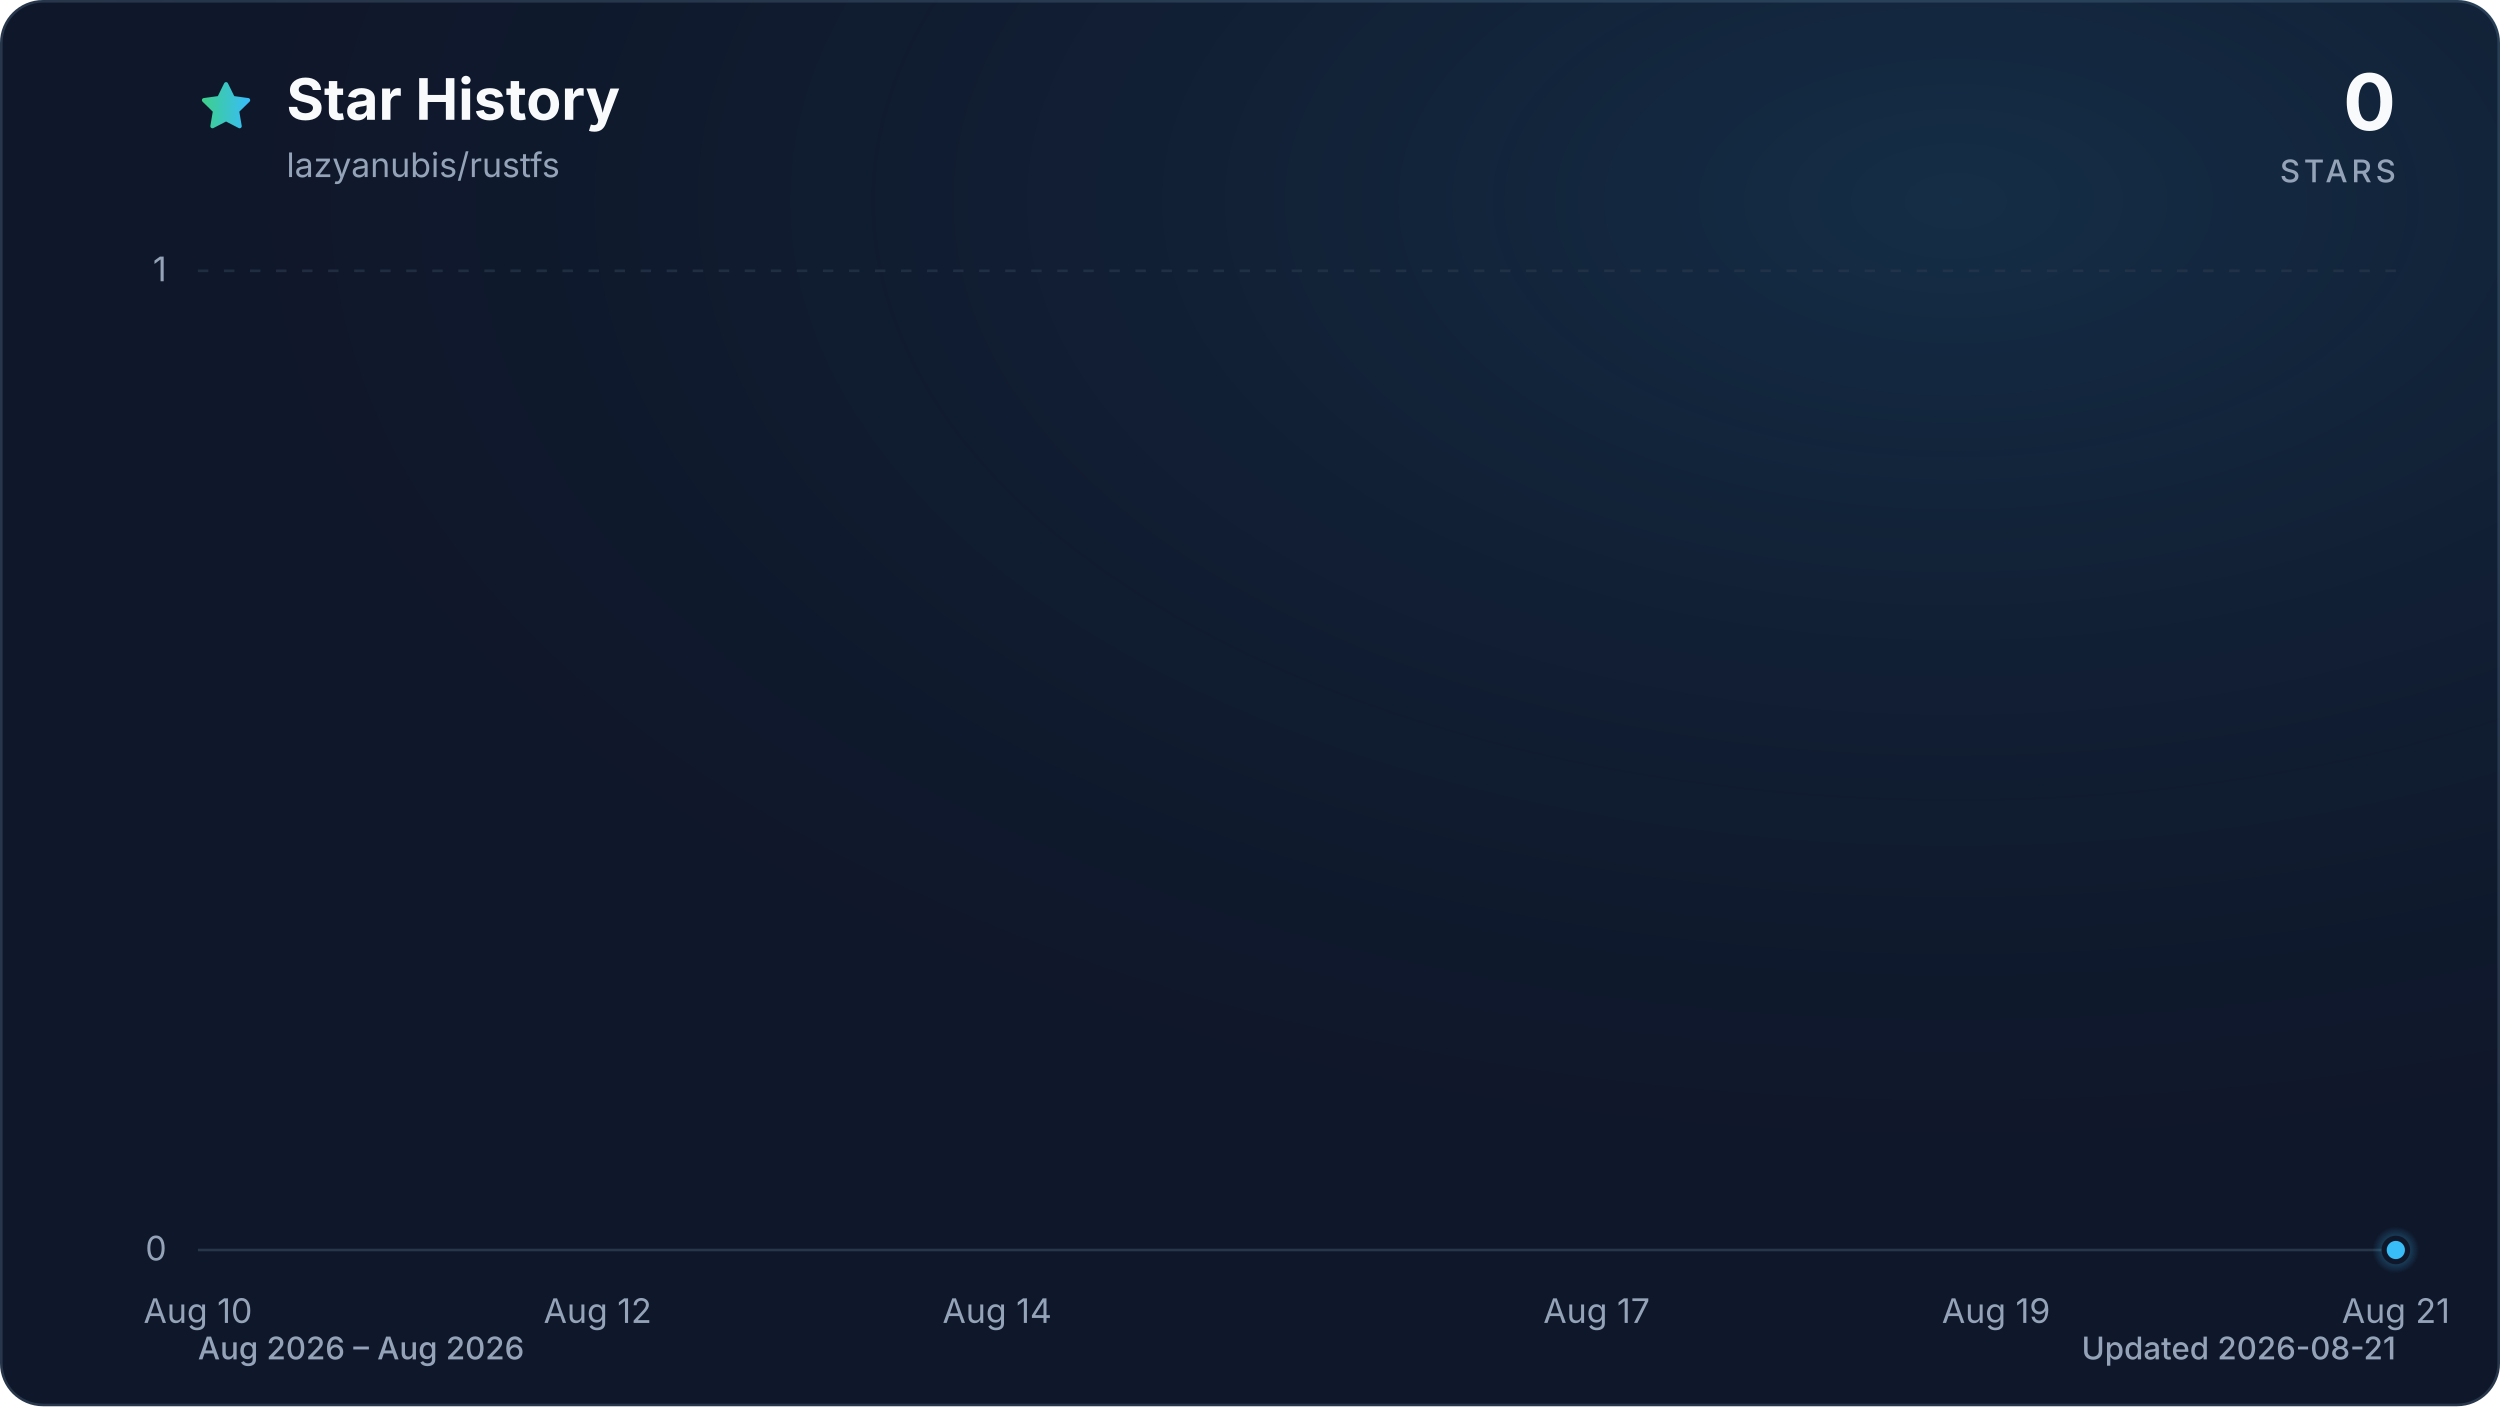
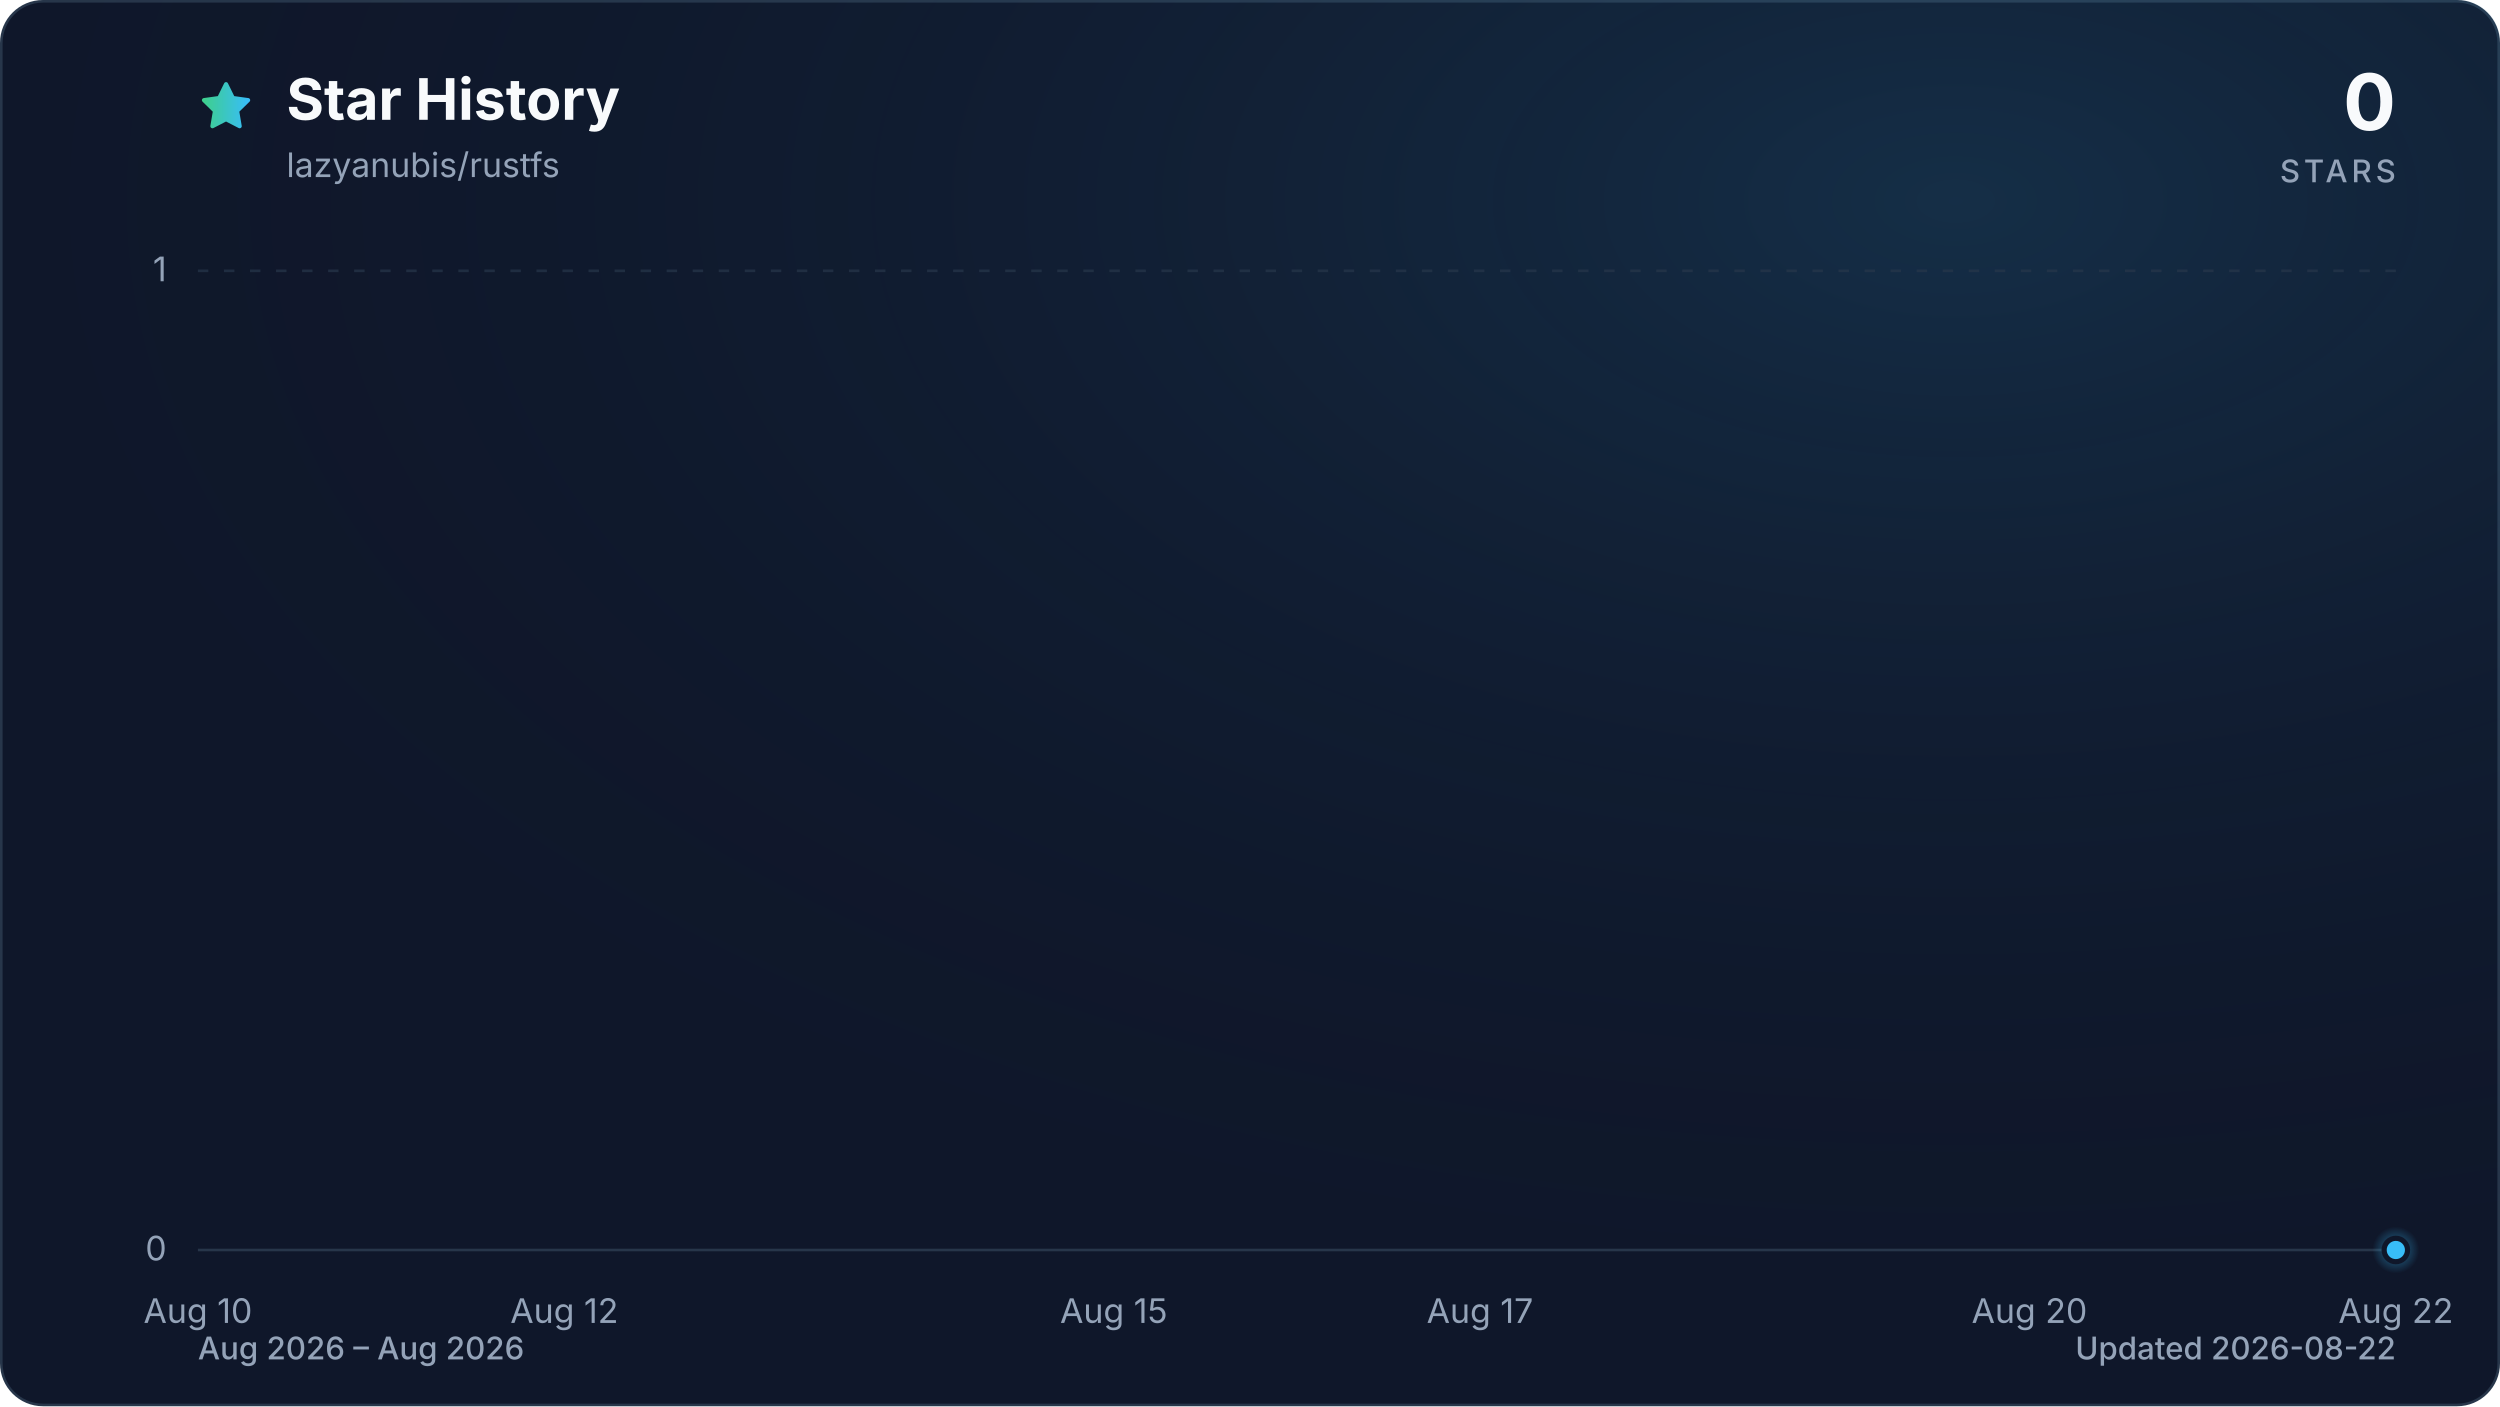
<svg xmlns="http://www.w3.org/2000/svg" viewBox="0 0 960 540" role="img" aria-labelledby="title description" data-style="gradient" data-variant="glow" data-animated="true">
  <defs>
    <linearGradient id="trend" x1="0" y1="0" x2="1" y2="0">
      <stop offset="0%" stop-color="#3ecf8e" />
      <stop offset="100%" stop-color="#38bdf8" />
    </linearGradient>
    <linearGradient id="area" x1="0" y1="0" x2="0" y2="1">
      <stop offset="0%" stop-color="#3ecf8e" stop-opacity="0.30" />
      <stop offset="55%" stop-color="#38bdf8" stop-opacity="0.10" />
      <stop offset="100%" stop-color="#38bdf8" stop-opacity="0.01" />
    </linearGradient>
    <radialGradient id="marker-halo" cx="50%" cy="50%" r="50%">
      <stop offset="0%" stop-color="#38bdf8" stop-opacity="0.55" />
      <stop offset="100%" stop-color="#38bdf8" stop-opacity="0" />
    </radialGradient>
    <radialGradient id="surface-glow" cx="78%" cy="14%" r="80%">
      <stop offset="0%" stop-color="#38bdf8" stop-opacity="0.14" />
      <stop offset="100%" stop-color="#0f172a" stop-opacity="0" />
    </radialGradient>
    <filter id="trend-glow" x="-20%" y="-20%" width="140%" height="140%">
      <feGaussianBlur stdDeviation="7" />
    </filter>
  </defs>
  <style>
.trend-enter{transform-box:fill-box;transform-origin:center;animation:trend-enter 520ms cubic-bezier(0.16,1,0.3,1)}
.marker-enter{transform-box:fill-box;transform-origin:center;animation:marker-enter 320ms cubic-bezier(0.16,1,0.3,1) 200ms both}
.marker-pulse{transform-box:fill-box;transform-origin:center;animation:marker-pulse 2.6s ease-out infinite}
@keyframes trend-enter{from{opacity:.35;transform:translateY(10px)}to{opacity:1;transform:translateY(0)}}
@keyframes marker-enter{from{opacity:0;transform:scale(.4)}to{opacity:1;transform:scale(1)}}
@keyframes marker-pulse{0%{opacity:.5;transform:scale(.7)}70%,100%{opacity:0;transform:scale(2.1)}}
@media (prefers-reduced-motion:reduce){.trend-enter,.marker-enter,.marker-pulse{animation:none!important}}
@media (prefers-reduced-motion:reduce){.marker-pulse{opacity:0}}
</style>
  <rect x="0.5" y="0.5" width="959" height="539" fill="#0f172a" stroke="#27364a" stroke-width="1" rx="16" />
  <rect width="960" height="540" fill="url(#surface-glow)" rx="16" />
  <path d="M12 2.6l2.9 5.9 6.5.9-4.7 4.6 1.1 6.5-5.8-3-5.8 3 1.1-6.5-4.7-4.6 6.5-.9L12 2.6Z" transform="translate(76 30) scale(.9)" fill="url(#trend)" stroke="url(#trend)" stroke-width="1.8" stroke-linejoin="round" aria-hidden="true" />
  <text x="110" y="46" fill="#f8fafc" font-family="ui-sans-serif, system-ui, -apple-system, BlinkMacSystemFont, 'Segoe UI', sans-serif" font-size="22" font-weight="700">Star History</text>
  <text x="110" y="68" fill="#94a3b8" font-family="ui-sans-serif, system-ui, -apple-system, BlinkMacSystemFont, 'Segoe UI', sans-serif" font-size="13">lazyanubis/rustfs</text>
  <text x="920" y="50" fill="#f8fafc" font-family="ui-sans-serif, system-ui, -apple-system, BlinkMacSystemFont, 'Segoe UI', sans-serif" font-size="30" font-weight="700" text-anchor="end">0</text>
  <text x="920" y="70" fill="#94a3b8" font-family="ui-sans-serif, system-ui, -apple-system, BlinkMacSystemFont, 'Segoe UI', sans-serif" font-size="12" font-weight="500" letter-spacing="1.5" text-anchor="end">STARS</text>
  <line x1="76" y1="480.0" x2="920" y2="480.0" stroke="#27364a" stroke-width="1" stroke-dasharray="0" opacity="1" />
  <text x="64" y="484.0" fill="#94a3b8" font-family="ui-sans-serif, system-ui, -apple-system, BlinkMacSystemFont, 'Segoe UI', sans-serif" font-size="13" text-anchor="end">0</text>
  <line x1="76" y1="104.0" x2="920" y2="104.0" stroke="#27364a" stroke-width="1" stroke-dasharray="4 6" opacity="0.7" />
  <text x="64" y="108.0" fill="#94a3b8" font-family="ui-sans-serif, system-ui, -apple-system, BlinkMacSystemFont, 'Segoe UI', sans-serif" font-size="13" text-anchor="end">1</text>
  <text x="76.0" y="508" fill="#94a3b8" font-family="ui-sans-serif, system-ui, -apple-system, BlinkMacSystemFont, 'Segoe UI', sans-serif" font-size="13" text-anchor="middle">Aug 10</text>
-   <text x="229.5" y="508" fill="#94a3b8" font-family="ui-sans-serif, system-ui, -apple-system, BlinkMacSystemFont, 'Segoe UI', sans-serif" font-size="13" text-anchor="middle">Aug 12</text>
-   <text x="382.9" y="508" fill="#94a3b8" font-family="ui-sans-serif, system-ui, -apple-system, BlinkMacSystemFont, 'Segoe UI', sans-serif" font-size="13" text-anchor="middle">Aug 14</text>
-   <text x="613.1" y="508" fill="#94a3b8" font-family="ui-sans-serif, system-ui, -apple-system, BlinkMacSystemFont, 'Segoe UI', sans-serif" font-size="13" text-anchor="middle">Aug 17</text>
-   <text x="766.5" y="508" fill="#94a3b8" font-family="ui-sans-serif, system-ui, -apple-system, BlinkMacSystemFont, 'Segoe UI', sans-serif" font-size="13" text-anchor="middle">Aug 19</text>
-   <text x="920.0" y="508" fill="#94a3b8" font-family="ui-sans-serif, system-ui, -apple-system, BlinkMacSystemFont, 'Segoe UI', sans-serif" font-size="13" text-anchor="middle">Aug 21</text>
+   <text x="216.7" y="508" fill="#94a3b8" font-family="ui-sans-serif, system-ui, -apple-system, BlinkMacSystemFont, 'Segoe UI', sans-serif" font-size="13" text-anchor="middle">Aug 12</text>
+   <text x="427.7" y="508" fill="#94a3b8" font-family="ui-sans-serif, system-ui, -apple-system, BlinkMacSystemFont, 'Segoe UI', sans-serif" font-size="13" text-anchor="middle">Aug 15</text>
+   <text x="568.3" y="508" fill="#94a3b8" font-family="ui-sans-serif, system-ui, -apple-system, BlinkMacSystemFont, 'Segoe UI', sans-serif" font-size="13" text-anchor="middle">Aug 17</text>
+   <text x="779.3" y="508" fill="#94a3b8" font-family="ui-sans-serif, system-ui, -apple-system, BlinkMacSystemFont, 'Segoe UI', sans-serif" font-size="13" text-anchor="middle">Aug 20</text>
+   <text x="920.0" y="508" fill="#94a3b8" font-family="ui-sans-serif, system-ui, -apple-system, BlinkMacSystemFont, 'Segoe UI', sans-serif" font-size="13" text-anchor="middle">Aug 22</text>
  <g class="trend-enter">
-     <path d="M 76.0 480.0 C 101.6 480.0, 127.2 480.0, 152.7 480.0 C 178.3 480.0, 203.9 480.0, 229.5 480.0 C 255.0 480.0, 280.6 480.0, 306.2 480.0 C 331.8 480.0, 357.3 480.0, 382.9 480.0 C 408.5 480.0, 434.1 480.0, 459.6 480.0 C 485.2 480.0, 510.8 480.0, 536.4 480.0 C 561.9 480.0, 587.5 480.0, 613.1 480.0 C 638.7 480.0, 664.2 480.0, 689.8 480.0 C 715.4 480.0, 741.0 480.0, 766.5 480.0 C 792.1 480.0, 817.7 480.0, 843.3 480.0 C 868.8 480.0, 894.4 480.0, 920.0 480.0 L 920.0 480.0 L 76.0 480.0 Z" fill="url(#area)" />
-     <path d="M 76.0 480.0 C 101.6 480.0, 127.2 480.0, 152.7 480.0 C 178.3 480.0, 203.9 480.0, 229.5 480.0 C 255.0 480.0, 280.6 480.0, 306.2 480.0 C 331.8 480.0, 357.3 480.0, 382.9 480.0 C 408.5 480.0, 434.1 480.0, 459.6 480.0 C 485.2 480.0, 510.8 480.0, 536.4 480.0 C 561.9 480.0, 587.5 480.0, 613.1 480.0 C 638.7 480.0, 664.2 480.0, 689.8 480.0 C 715.4 480.0, 741.0 480.0, 766.5 480.0 C 792.1 480.0, 817.7 480.0, 843.3 480.0 C 868.8 480.0, 894.4 480.0, 920.0 480.0" fill="none" stroke="url(#trend)" stroke-width="12" stroke-linecap="round" stroke-linejoin="round" opacity="0.16" filter="url(#trend-glow)" />
-     <path d="M 76.0 480.0 C 101.6 480.0, 127.2 480.0, 152.7 480.0 C 178.3 480.0, 203.9 480.0, 229.5 480.0 C 255.0 480.0, 280.6 480.0, 306.2 480.0 C 331.8 480.0, 357.3 480.0, 382.9 480.0 C 408.5 480.0, 434.1 480.0, 459.6 480.0 C 485.2 480.0, 510.8 480.0, 536.4 480.0 C 561.9 480.0, 587.5 480.0, 613.1 480.0 C 638.7 480.0, 664.2 480.0, 689.8 480.0 C 715.4 480.0, 741.0 480.0, 766.5 480.0 C 792.1 480.0, 817.7 480.0, 843.3 480.0 C 868.8 480.0, 894.4 480.0, 920.0 480.0" fill="none" stroke="url(#trend)" stroke-width="3" stroke-linecap="round" stroke-linejoin="round" />
+     <path d="M 76.0 480.0 C 99.4 480.0, 122.9 480.0, 146.3 480.0 C 169.8 480.0, 193.2 480.0, 216.7 480.0 C 240.1 480.0, 263.6 480.0, 287.0 480.0 C 310.4 480.0, 333.9 480.0, 357.3 480.0 C 380.8 480.0, 404.2 480.0, 427.7 480.0 C 451.1 480.0, 474.6 480.0, 498.0 480.0 C 521.4 480.0, 544.9 480.0, 568.3 480.0 C 591.8 480.0, 615.2 480.0, 638.7 480.0 C 662.1 480.0, 685.6 480.0, 709.0 480.0 C 732.4 480.0, 755.9 480.0, 779.3 480.0 C 802.8 480.0, 826.2 480.0, 849.7 480.0 C 873.1 480.0, 896.6 480.0, 920.0 480.0 L 920.0 480.0 L 76.0 480.0 Z" fill="url(#area)" />
+     <path d="M 76.0 480.0 C 99.4 480.0, 122.9 480.0, 146.3 480.0 C 169.8 480.0, 193.2 480.0, 216.7 480.0 C 240.1 480.0, 263.6 480.0, 287.0 480.0 C 310.4 480.0, 333.9 480.0, 357.3 480.0 C 380.8 480.0, 404.2 480.0, 427.7 480.0 C 451.1 480.0, 474.6 480.0, 498.0 480.0 C 521.4 480.0, 544.9 480.0, 568.3 480.0 C 591.8 480.0, 615.2 480.0, 638.7 480.0 C 662.1 480.0, 685.6 480.0, 709.0 480.0 C 732.4 480.0, 755.9 480.0, 779.3 480.0 C 802.8 480.0, 826.2 480.0, 849.7 480.0 C 873.1 480.0, 896.6 480.0, 920.0 480.0" fill="none" stroke="url(#trend)" stroke-width="12" stroke-linecap="round" stroke-linejoin="round" opacity="0.16" filter="url(#trend-glow)" />
+     <path d="M 76.0 480.0 C 99.4 480.0, 122.9 480.0, 146.3 480.0 C 169.8 480.0, 193.2 480.0, 216.7 480.0 C 240.1 480.0, 263.6 480.0, 287.0 480.0 C 310.4 480.0, 333.9 480.0, 357.3 480.0 C 380.8 480.0, 404.2 480.0, 427.7 480.0 C 451.1 480.0, 474.6 480.0, 498.0 480.0 C 521.4 480.0, 544.9 480.0, 568.3 480.0 C 591.8 480.0, 615.2 480.0, 638.7 480.0 C 662.1 480.0, 685.6 480.0, 709.0 480.0 C 732.4 480.0, 755.9 480.0, 779.3 480.0 C 802.8 480.0, 826.2 480.0, 849.7 480.0 C 873.1 480.0, 896.6 480.0, 920.0 480.0" fill="none" stroke="url(#trend)" stroke-width="3" stroke-linecap="round" stroke-linejoin="round" />
  </g>
  <g class="marker-enter">
    <circle class="marker-pulse" cx="920.0" cy="480.0" r="9" fill="url(#marker-halo)" />
    <circle cx="920.0" cy="480.0" r="4.5" fill="#38bdf8" stroke="#0f172a" stroke-width="2" />
  </g>
  <text x="76" y="522" fill="#94a3b8" font-family="ui-sans-serif, system-ui, -apple-system, BlinkMacSystemFont, 'Segoe UI', sans-serif" font-size="12" font-weight="500">Aug 2026 – Aug 2026</text>
-   <text x="920" y="522" fill="#94a3b8" font-family="ui-sans-serif, system-ui, -apple-system, BlinkMacSystemFont, 'Segoe UI', sans-serif" font-size="12" font-weight="500" text-anchor="end">Updated 2026-08-21</text>
+   <text x="920" y="522" fill="#94a3b8" font-family="ui-sans-serif, system-ui, -apple-system, BlinkMacSystemFont, 'Segoe UI', sans-serif" font-size="12" font-weight="500" text-anchor="end">Updated 2026-08-22</text>
</svg>
